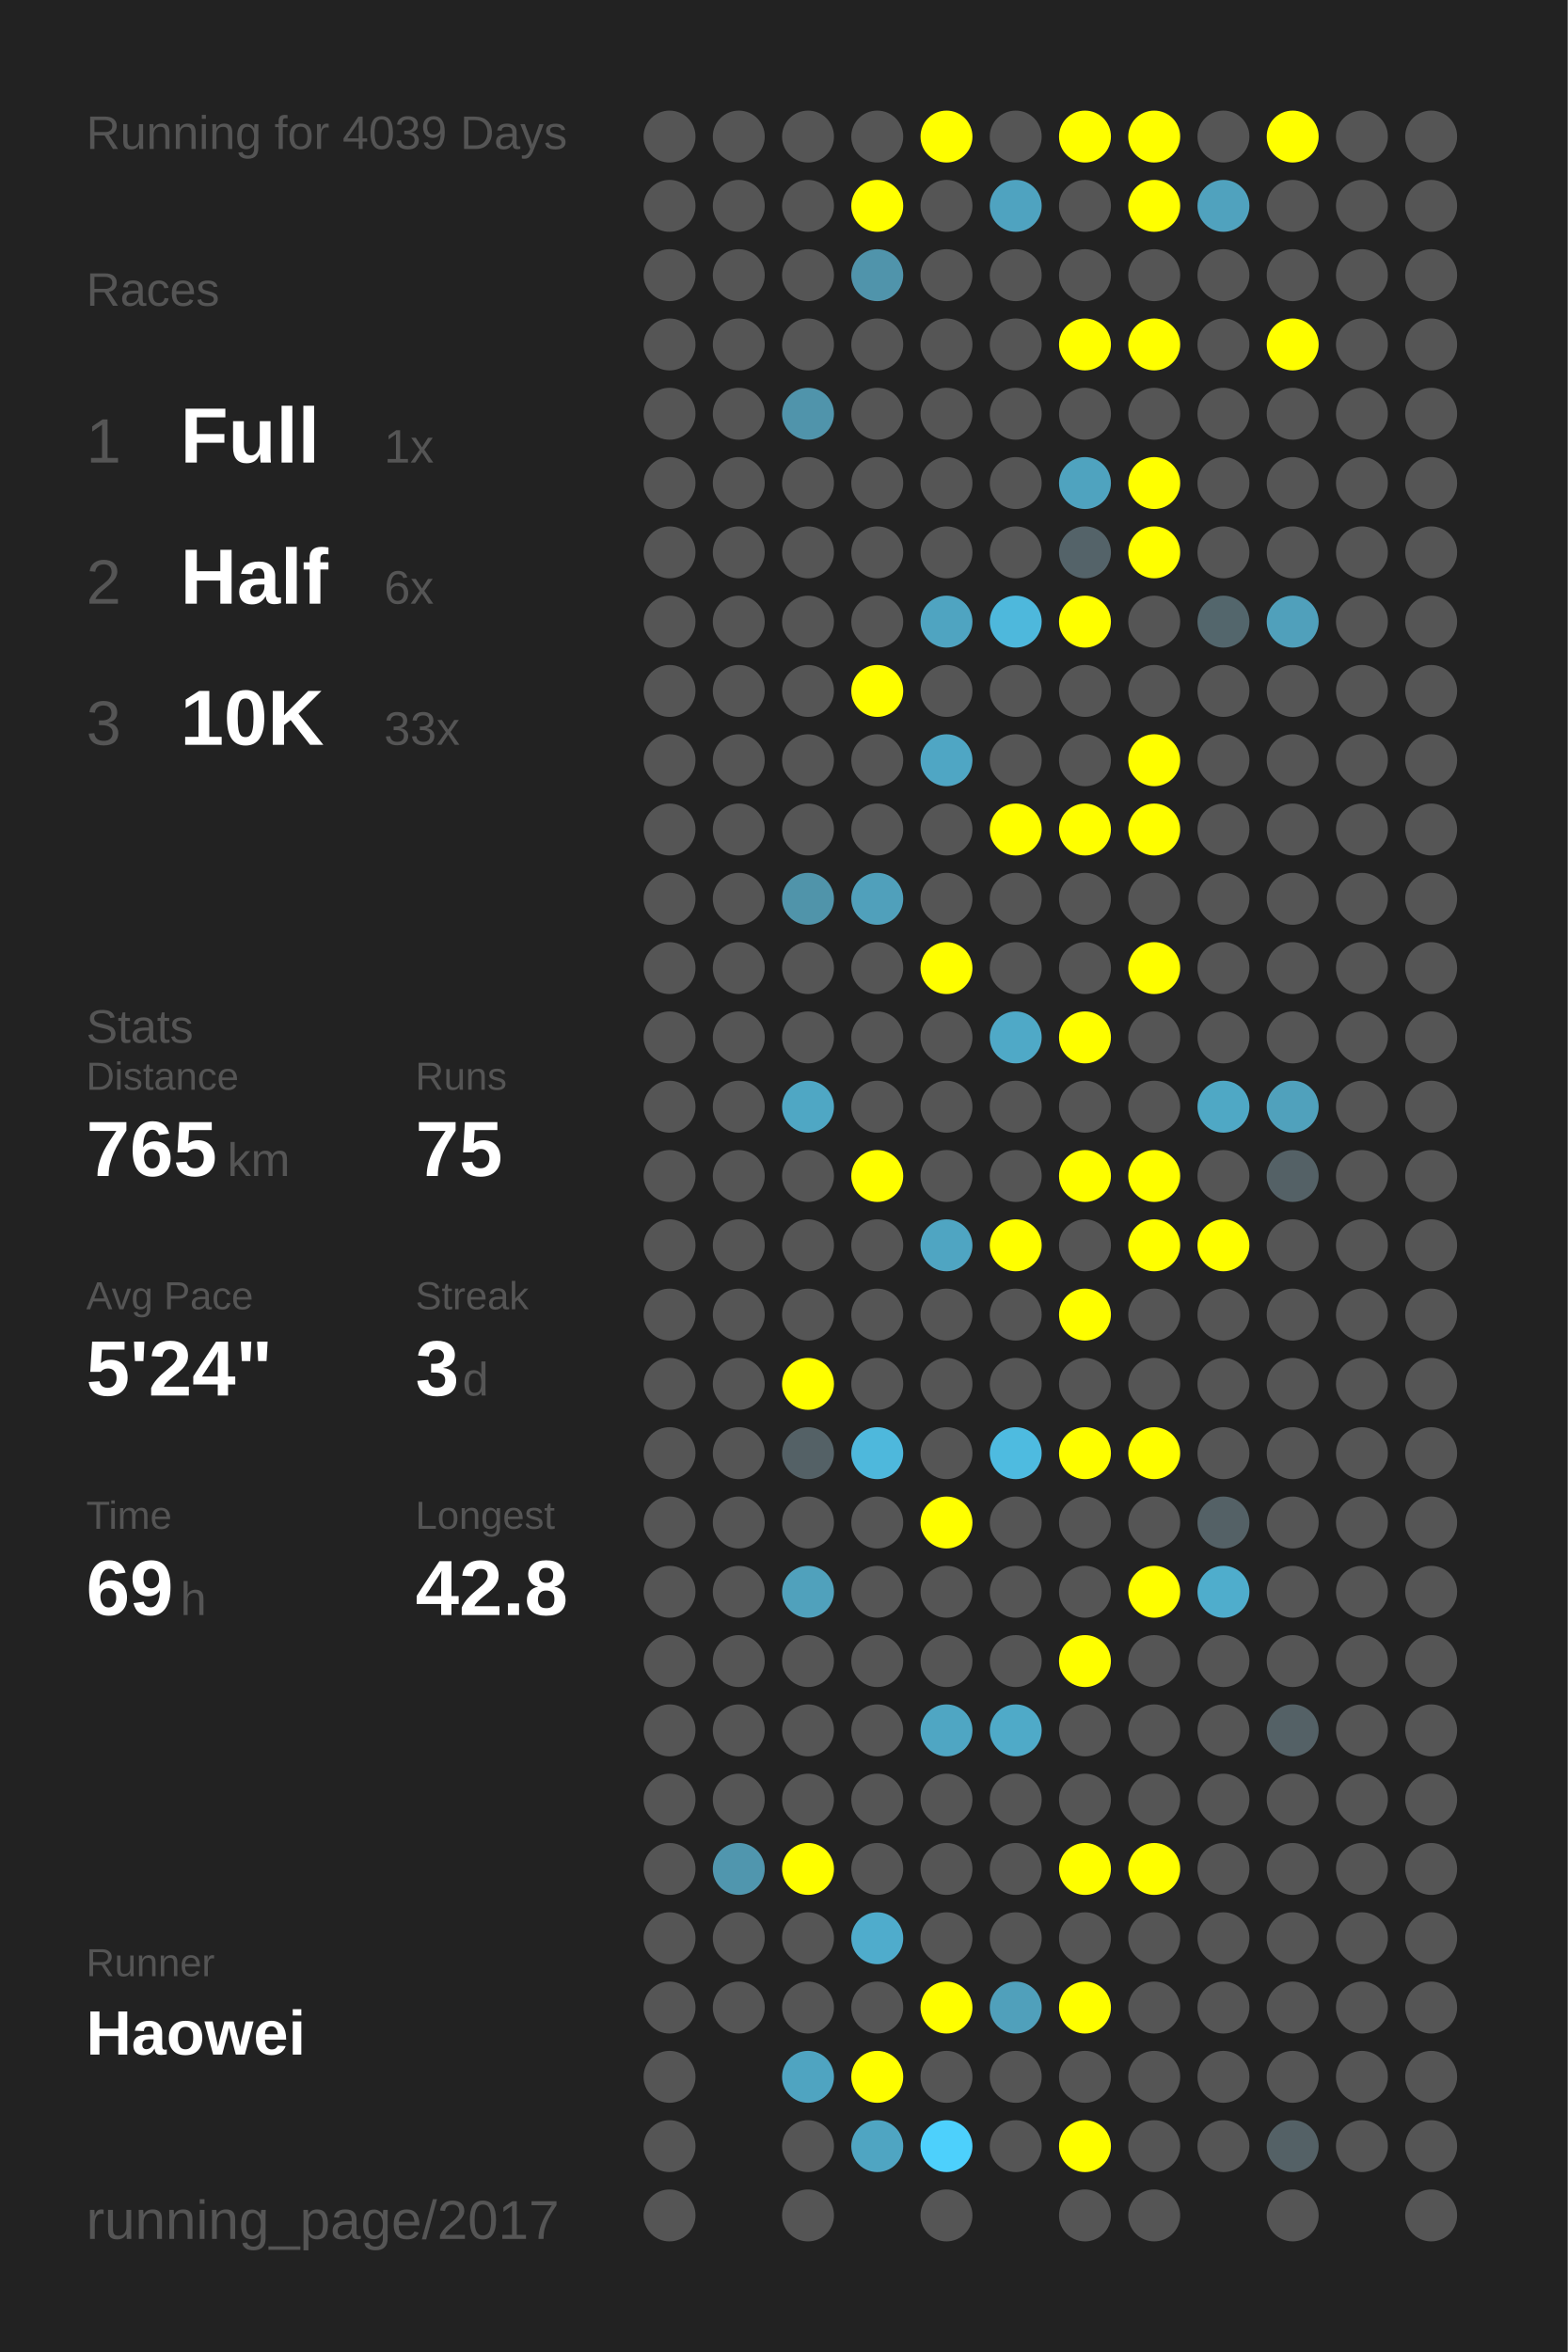
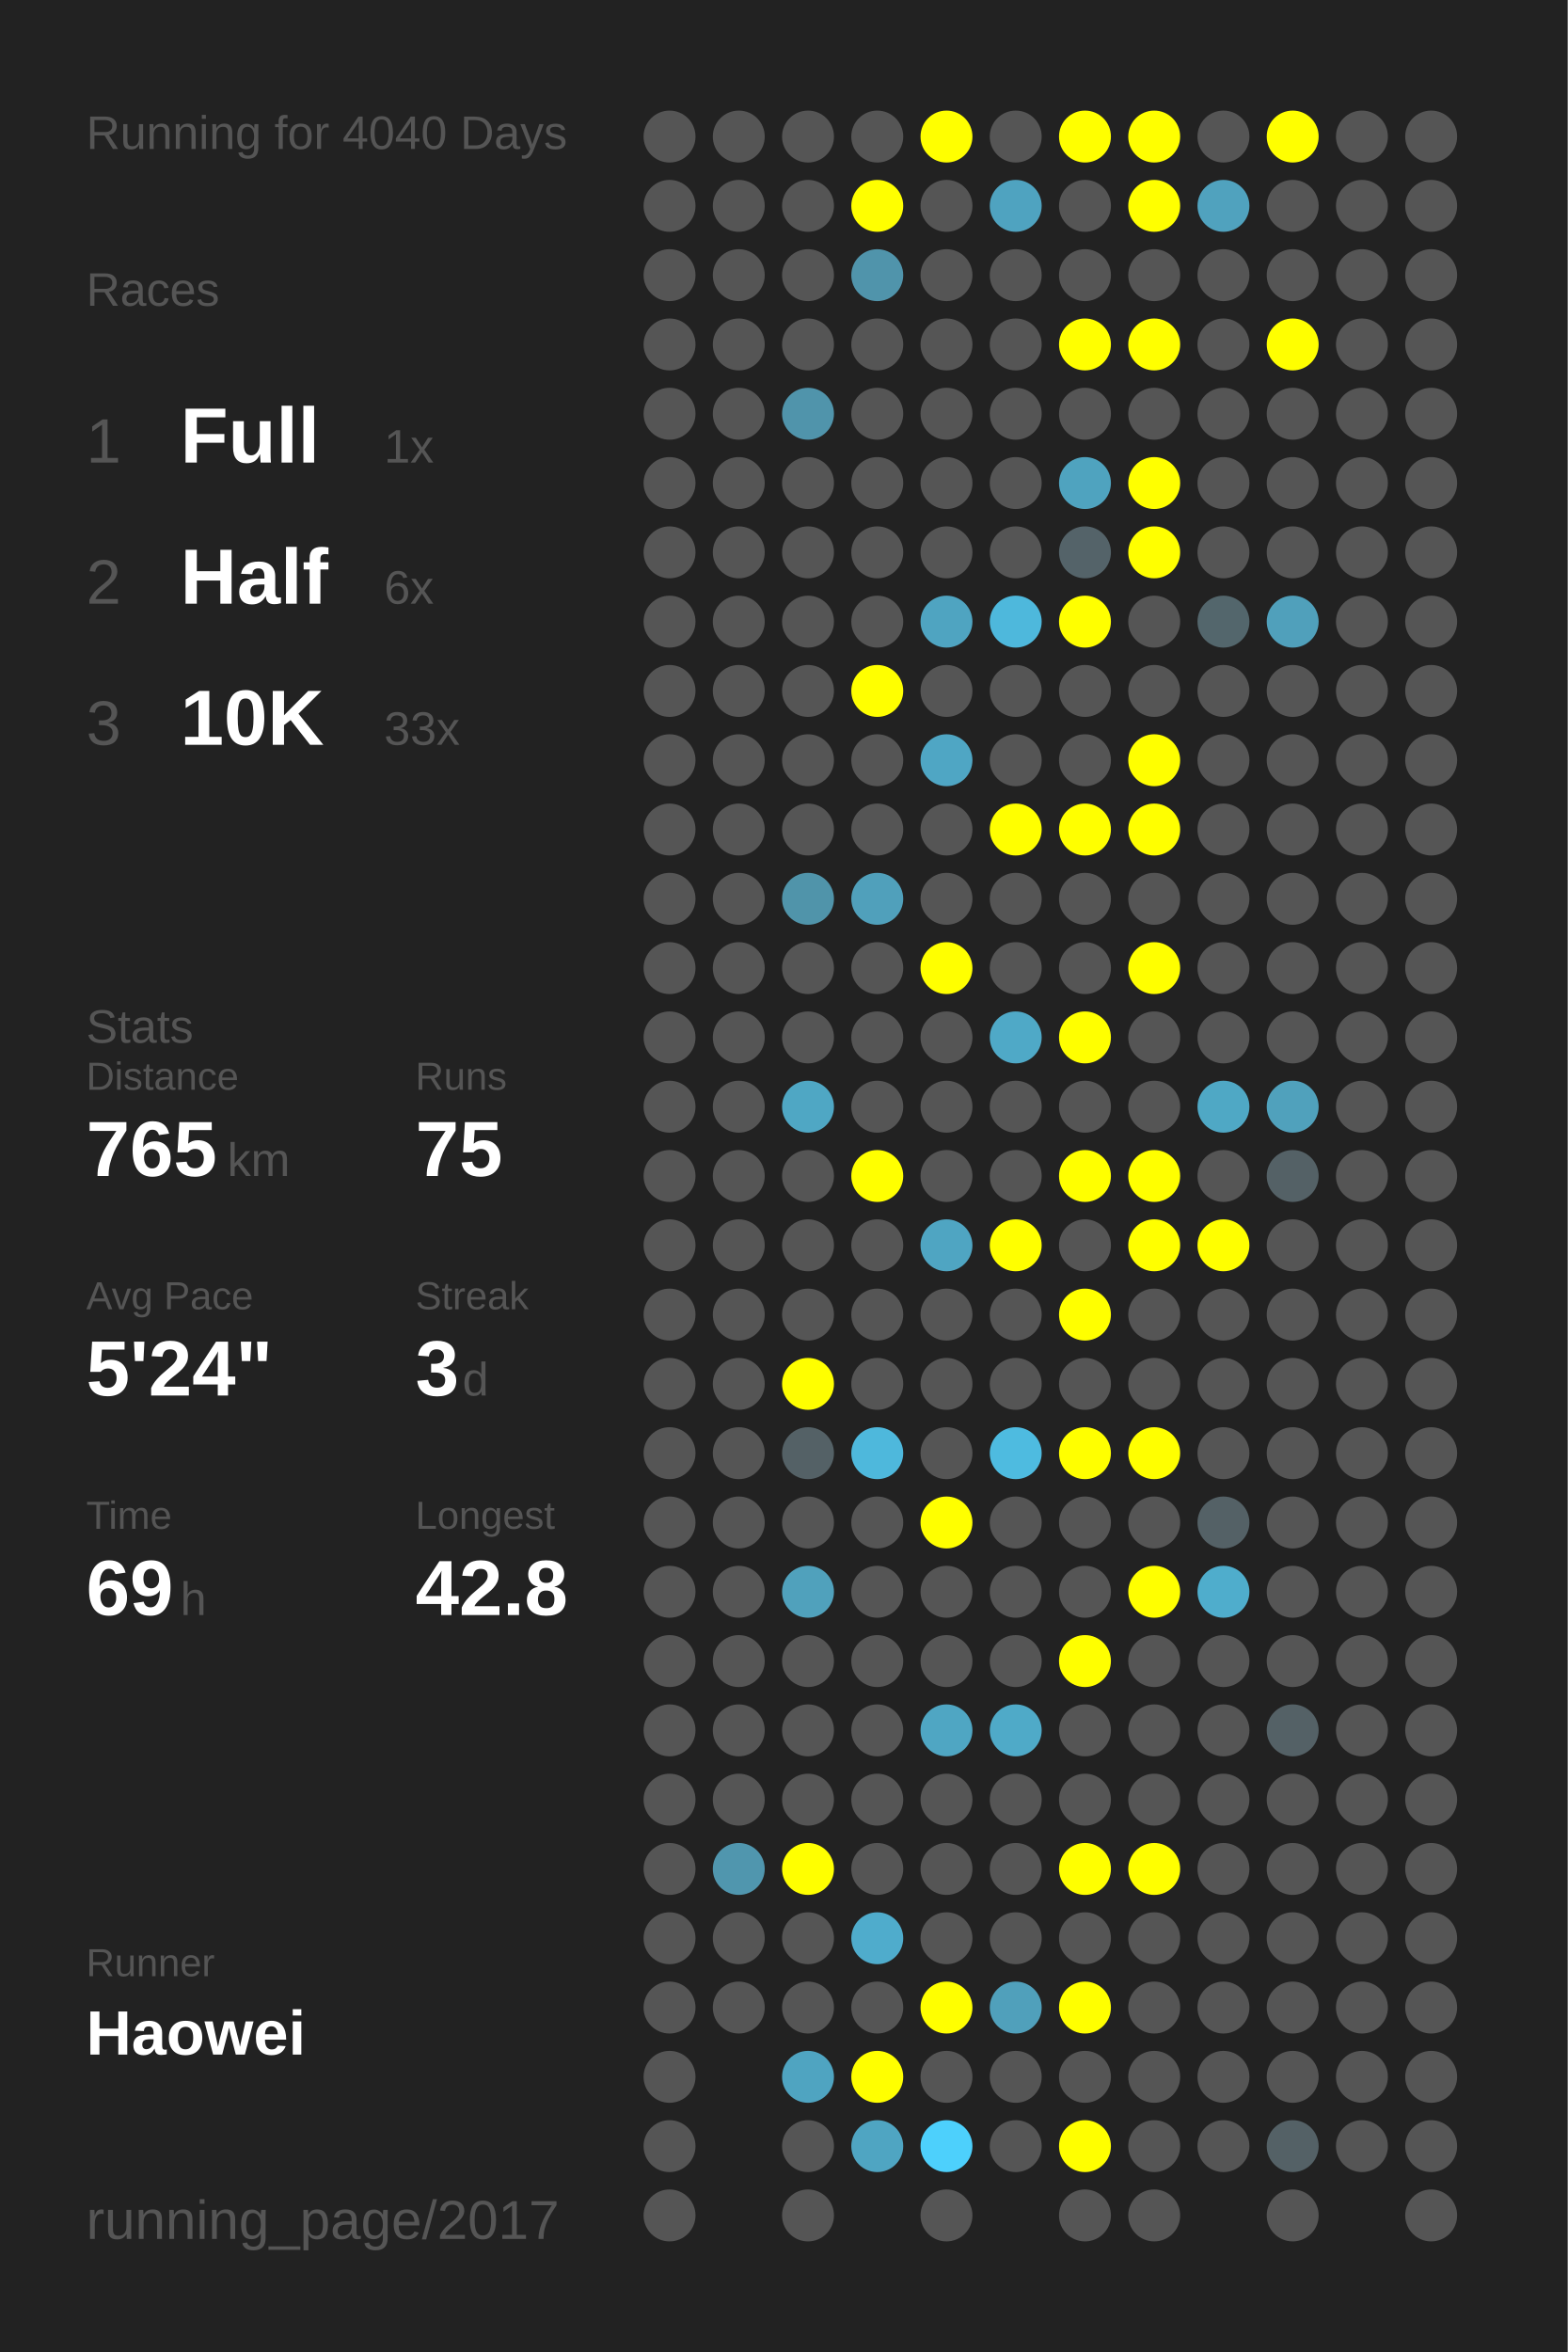
<svg xmlns="http://www.w3.org/2000/svg" baseProfile="full" height="300mm" version="1.1" viewBox="0,0,200,300" width="200mm">
  <defs />
  <rect fill="#222222" height="300" width="200" x="0" y="0" />
-   <text fill="#555555" style="font-size:6px; font-family:Arial;" x="11" y="19">Running for 4039 Days</text>
+   <text fill="#555555" style="font-size:6px; font-family:Arial;" x="11" y="19">Running for 4040 Days</text>
  <text fill="#555555" style="font-size:6px; font-family:Arial;" x="11" y="39">Races</text>
  <text fill="#555555" style="font-size:8px; font-family:Arial;" x="11" y="59">1</text>
  <text fill="#FFFFFF" style="font-size:10px; font-family:Arial; font-weight:bold;" x="23" y="59">Full</text>
  <text fill="#555555" style="font-size:6px; font-family:Arial;" x="49" y="59">1x</text>
  <text fill="#555555" style="font-size:8px; font-family:Arial;" x="11" y="77">2</text>
  <text fill="#FFFFFF" style="font-size:10px; font-family:Arial; font-weight:bold;" x="23" y="77">Half</text>
  <text fill="#555555" style="font-size:6px; font-family:Arial;" x="49" y="77">6x</text>
  <text fill="#555555" style="font-size:8px; font-family:Arial;" x="11" y="95">3</text>
  <text fill="#FFFFFF" style="font-size:10px; font-family:Arial; font-weight:bold;" x="23" y="95">10K</text>
  <text fill="#555555" style="font-size:6px; font-family:Arial;" x="49" y="95">33x</text>
  <text fill="#555555" style="font-size:6px; font-family:Arial;" x="11" y="133">Stats</text>
  <text fill="#555555" style="font-size:5px; font-family:Arial;" x="11" y="139">Distance</text>
  <text fill="#FFFFFF" style="font-size:10px; font-family:Arial; font-weight:bold;" x="11" y="150">765</text>
  <text fill="#555555" style="font-size:6px; font-family:Arial;" x="29" y="150">km</text>
  <text fill="#555555" style="font-size:5px; font-family:Arial;" x="53" y="139">Runs</text>
  <text fill="#FFFFFF" style="font-size:10px; font-family:Arial; font-weight:bold;" x="53" y="150">75</text>
  <text fill="#555555" style="font-size:5px; font-family:Arial;" x="11" y="167">Avg Pace</text>
  <text fill="#FFFFFF" style="font-size:10px; font-family:Arial; font-weight:bold;" x="11" y="178">5'24"</text>
  <text fill="#555555" style="font-size:5px; font-family:Arial;" x="53" y="167">Streak</text>
  <text fill="#FFFFFF" style="font-size:10px; font-family:Arial; font-weight:bold;" x="53" y="178">3</text>
  <text fill="#555555" style="font-size:6px; font-family:Arial;" x="59" y="178">d</text>
  <text fill="#555555" style="font-size:5px; font-family:Arial;" x="11" y="195">Time</text>
  <text fill="#FFFFFF" style="font-size:10px; font-family:Arial; font-weight:bold;" x="11" y="206">69</text>
  <text fill="#555555" style="font-size:6px; font-family:Arial;" x="23" y="206">h</text>
  <text fill="#555555" style="font-size:5px; font-family:Arial;" x="53" y="195">Longest</text>
  <text fill="#FFFFFF" style="font-size:10px; font-family:Arial; font-weight:bold;" x="53" y="206">42.8</text>
  <text fill="#555555" style="font-size:5px; font-family:Arial;" x="11" y="252.065">Runner</text>
  <text fill="#FFFFFF" style="font-size:8px; font-family:Arial; font-weight:bold;" x="11" y="262.065">Haowei</text>
  <text fill="#555555" style="font-size:7px; font-family:Arial;" x="11" y="285.581">running_page/2017</text>
  <circle cx="85.417" cy="17.419" fill="#555555" r="3.312" />
  <circle cx="85.417" cy="26.258" fill="#555555" r="3.312" />
  <circle cx="85.417" cy="35.097" fill="#555555" r="3.312" />
  <circle cx="85.417" cy="43.935" fill="#555555" r="3.312" />
  <circle cx="85.417" cy="52.774" fill="#555555" r="3.312" />
  <circle cx="85.417" cy="61.613" fill="#555555" r="3.312" />
  <circle cx="85.417" cy="70.452" fill="#555555" r="3.312" />
  <circle cx="85.417" cy="79.29" fill="#555555" r="3.312" />
  <circle cx="85.417" cy="88.129" fill="#555555" r="3.312" />
  <circle cx="85.417" cy="96.968" fill="#555555" r="3.312" />
  <circle cx="85.417" cy="105.806" fill="#555555" r="3.312" />
  <circle cx="85.417" cy="114.645" fill="#555555" r="3.312" />
  <circle cx="85.417" cy="123.484" fill="#555555" r="3.312" />
  <circle cx="85.417" cy="132.323" fill="#555555" r="3.312" />
  <circle cx="85.417" cy="141.161" fill="#555555" r="3.312" />
  <circle cx="85.417" cy="150" fill="#555555" r="3.312" />
  <circle cx="85.417" cy="158.839" fill="#555555" r="3.312" />
  <circle cx="85.417" cy="167.677" fill="#555555" r="3.312" />
  <circle cx="85.417" cy="176.516" fill="#555555" r="3.312" />
  <circle cx="85.417" cy="185.355" fill="#555555" r="3.312" />
  <circle cx="85.417" cy="194.194" fill="#555555" r="3.312" />
  <circle cx="85.417" cy="203.032" fill="#555555" r="3.312" />
  <circle cx="85.417" cy="211.871" fill="#555555" r="3.312" />
  <circle cx="85.417" cy="220.71" fill="#555555" r="3.312" />
  <circle cx="85.417" cy="229.548" fill="#555555" r="3.312" />
  <circle cx="85.417" cy="238.387" fill="#555555" r="3.312" />
  <circle cx="85.417" cy="247.226" fill="#555555" r="3.312" />
  <circle cx="85.417" cy="256.065" fill="#555555" r="3.312" />
  <circle cx="85.417" cy="264.903" fill="#555555" r="3.312" />
  <circle cx="85.417" cy="273.742" fill="#555555" r="3.312" />
  <circle cx="85.417" cy="282.581" fill="#555555" r="3.312" />
  <circle cx="94.25" cy="17.419" fill="#555555" r="3.312" />
  <circle cx="94.25" cy="26.258" fill="#555555" r="3.312" />
  <circle cx="94.25" cy="35.097" fill="#555555" r="3.312" />
  <circle cx="94.25" cy="43.935" fill="#555555" r="3.312" />
  <circle cx="94.25" cy="52.774" fill="#555555" r="3.312" />
  <circle cx="94.25" cy="61.613" fill="#555555" r="3.312" />
  <circle cx="94.25" cy="70.452" fill="#555555" r="3.312" />
  <circle cx="94.25" cy="79.29" fill="#555555" r="3.312" />
  <circle cx="94.25" cy="88.129" fill="#555555" r="3.312" />
  <circle cx="94.25" cy="96.968" fill="#555555" r="3.312" />
  <circle cx="94.25" cy="105.806" fill="#555555" r="3.312" />
  <circle cx="94.25" cy="114.645" fill="#555555" r="3.312" />
  <circle cx="94.25" cy="123.484" fill="#555555" r="3.312" />
  <circle cx="94.25" cy="132.323" fill="#555555" r="3.312" />
  <circle cx="94.25" cy="141.161" fill="#555555" r="3.312" />
  <circle cx="94.25" cy="150" fill="#555555" r="3.312" />
  <circle cx="94.25" cy="158.839" fill="#555555" r="3.312" />
  <circle cx="94.25" cy="167.677" fill="#555555" r="3.312" />
  <circle cx="94.25" cy="176.516" fill="#555555" r="3.312" />
  <circle cx="94.25" cy="185.355" fill="#555555" r="3.312" />
  <circle cx="94.25" cy="194.194" fill="#555555" r="3.312" />
  <circle cx="94.25" cy="203.032" fill="#555555" r="3.312" />
  <circle cx="94.25" cy="211.871" fill="#555555" r="3.312" />
  <circle cx="94.25" cy="220.71" fill="#555555" r="3.312" />
  <circle cx="94.25" cy="229.548" fill="#555555" r="3.312" />
  <circle cx="94.25" cy="238.387" fill="#5096ae" r="3.312" />
  <circle cx="94.25" cy="247.226" fill="#555555" r="3.312" />
  <circle cx="94.25" cy="256.065" fill="#555555" r="3.312" />
  <circle cx="103.083" cy="17.419" fill="#555555" r="3.312" />
  <circle cx="103.083" cy="26.258" fill="#555555" r="3.312" />
  <circle cx="103.083" cy="35.097" fill="#555555" r="3.312" />
  <circle cx="103.083" cy="43.935" fill="#555555" r="3.312" />
  <circle cx="103.083" cy="52.774" fill="#5094ab" r="3.312" />
  <circle cx="103.083" cy="61.613" fill="#555555" r="3.312" />
  <circle cx="103.083" cy="70.452" fill="#555555" r="3.312" />
  <circle cx="103.083" cy="79.29" fill="#555555" r="3.312" />
  <circle cx="103.083" cy="88.129" fill="#555555" r="3.312" />
  <circle cx="103.083" cy="96.968" fill="#555555" r="3.312" />
  <circle cx="103.083" cy="105.806" fill="#555555" r="3.312" />
  <circle cx="103.083" cy="114.645" fill="#5094aa" r="3.312" />
  <circle cx="103.083" cy="123.484" fill="#555555" r="3.312" />
  <circle cx="103.083" cy="132.323" fill="#555555" r="3.312" />
  <circle cx="103.083" cy="141.161" fill="#4fa7c4" r="3.312" />
  <circle cx="103.083" cy="150" fill="#555555" r="3.312" />
  <circle cx="103.083" cy="158.839" fill="#555555" r="3.312" />
  <circle cx="103.083" cy="167.677" fill="#555555" r="3.312" />
  <circle cx="103.083" cy="176.516" fill="#FFFF00" r="3.312" />
  <circle cx="103.083" cy="185.355" fill="#546166" r="3.312" />
  <circle cx="103.083" cy="194.194" fill="#555555" r="3.312" />
  <circle cx="103.083" cy="203.032" fill="#50a1bc" r="3.312" />
  <circle cx="103.083" cy="211.871" fill="#555555" r="3.312" />
  <circle cx="103.083" cy="220.71" fill="#555555" r="3.312" />
  <circle cx="103.083" cy="229.548" fill="#555555" r="3.312" />
  <circle cx="103.083" cy="238.387" fill="#FFFF00" r="3.312" />
  <circle cx="103.083" cy="247.226" fill="#555555" r="3.312" />
  <circle cx="103.083" cy="256.065" fill="#555555" r="3.312" />
  <circle cx="103.083" cy="264.903" fill="#4fa4c1" r="3.312" />
  <circle cx="103.083" cy="273.742" fill="#555555" r="3.312" />
  <circle cx="103.083" cy="282.581" fill="#555555" r="3.312" />
  <circle cx="111.917" cy="17.419" fill="#555555" r="3.312" />
  <circle cx="111.917" cy="26.258" fill="#FFFF00" r="3.312" />
  <circle cx="111.917" cy="35.097" fill="#5094ab" r="3.312" />
  <circle cx="111.917" cy="43.935" fill="#555555" r="3.312" />
  <circle cx="111.917" cy="52.774" fill="#555555" r="3.312" />
  <circle cx="111.917" cy="61.613" fill="#555555" r="3.312" />
  <circle cx="111.917" cy="70.452" fill="#555555" r="3.312" />
  <circle cx="111.917" cy="79.29" fill="#555555" r="3.312" />
  <circle cx="111.917" cy="88.129" fill="#FFFF00" r="3.312" />
  <circle cx="111.917" cy="96.968" fill="#555555" r="3.312" />
  <circle cx="111.917" cy="105.806" fill="#555555" r="3.312" />
  <circle cx="111.917" cy="114.645" fill="#50a0bb" r="3.312" />
  <circle cx="111.917" cy="123.484" fill="#555555" r="3.312" />
  <circle cx="111.917" cy="132.323" fill="#555555" r="3.312" />
  <circle cx="111.917" cy="141.161" fill="#555555" r="3.312" />
  <circle cx="111.917" cy="150" fill="#FFFF00" r="3.312" />
  <circle cx="111.917" cy="158.839" fill="#555555" r="3.312" />
  <circle cx="111.917" cy="167.677" fill="#555555" r="3.312" />
  <circle cx="111.917" cy="176.516" fill="#555555" r="3.312" />
  <circle cx="111.917" cy="185.355" fill="#4eb8dc" r="3.312" />
  <circle cx="111.917" cy="194.194" fill="#555555" r="3.312" />
  <circle cx="111.917" cy="203.032" fill="#555555" r="3.312" />
  <circle cx="111.917" cy="211.871" fill="#555555" r="3.312" />
  <circle cx="111.917" cy="220.71" fill="#555555" r="3.312" />
  <circle cx="111.917" cy="229.548" fill="#555555" r="3.312" />
  <circle cx="111.917" cy="238.387" fill="#555555" r="3.312" />
  <circle cx="111.917" cy="247.226" fill="#4faccc" r="3.312" />
  <circle cx="111.917" cy="256.065" fill="#555555" r="3.312" />
  <circle cx="111.917" cy="264.903" fill="#FFFF00" r="3.312" />
  <circle cx="111.917" cy="273.742" fill="#4fa5c2" r="3.312" />
  <circle cx="120.75" cy="17.419" fill="#FFFF00" r="3.312" />
  <circle cx="120.75" cy="26.258" fill="#555555" r="3.312" />
  <circle cx="120.75" cy="35.097" fill="#555555" r="3.312" />
  <circle cx="120.75" cy="43.935" fill="#555555" r="3.312" />
  <circle cx="120.75" cy="52.774" fill="#555555" r="3.312" />
  <circle cx="120.75" cy="61.613" fill="#555555" r="3.312" />
  <circle cx="120.75" cy="70.452" fill="#555555" r="3.312" />
  <circle cx="120.75" cy="79.29" fill="#4fa4c1" r="3.312" />
  <circle cx="120.75" cy="88.129" fill="#555555" r="3.312" />
  <circle cx="120.75" cy="96.968" fill="#4fa6c4" r="3.312" />
  <circle cx="120.75" cy="105.806" fill="#555555" r="3.312" />
  <circle cx="120.75" cy="114.645" fill="#555555" r="3.312" />
  <circle cx="120.75" cy="123.484" fill="#FFFF00" r="3.312" />
  <circle cx="120.75" cy="132.323" fill="#555555" r="3.312" />
  <circle cx="120.75" cy="141.161" fill="#555555" r="3.312" />
  <circle cx="120.75" cy="150" fill="#555555" r="3.312" />
  <circle cx="120.75" cy="158.839" fill="#4fa5c2" r="3.312" />
  <circle cx="120.75" cy="167.677" fill="#555555" r="3.312" />
  <circle cx="120.75" cy="176.516" fill="#555555" r="3.312" />
  <circle cx="120.75" cy="185.355" fill="#555555" r="3.312" />
  <circle cx="120.75" cy="194.194" fill="#FFFF00" r="3.312" />
  <circle cx="120.75" cy="203.032" fill="#555555" r="3.312" />
  <circle cx="120.75" cy="211.871" fill="#555555" r="3.312" />
  <circle cx="120.75" cy="220.71" fill="#4fa6c3" r="3.312" />
  <circle cx="120.75" cy="229.548" fill="#555555" r="3.312" />
  <circle cx="120.75" cy="238.387" fill="#555555" r="3.312" />
  <circle cx="120.75" cy="247.226" fill="#555555" r="3.312" />
  <circle cx="120.75" cy="256.065" fill="#FFFF00" r="3.312" />
  <circle cx="120.75" cy="264.903" fill="#555555" r="3.312" />
  <circle cx="120.75" cy="273.742" fill="#4dd0fc" r="3.312" />
  <circle cx="120.75" cy="282.581" fill="#555555" r="3.312" />
  <circle cx="129.583" cy="17.419" fill="#555555" r="3.312" />
  <circle cx="129.583" cy="26.258" fill="#4fa3c0" r="3.312" />
  <circle cx="129.583" cy="35.097" fill="#555555" r="3.312" />
  <circle cx="129.583" cy="43.935" fill="#555555" r="3.312" />
  <circle cx="129.583" cy="52.774" fill="#555555" r="3.312" />
  <circle cx="129.583" cy="61.613" fill="#555555" r="3.312" />
  <circle cx="129.583" cy="70.452" fill="#555555" r="3.312" />
  <circle cx="129.583" cy="79.29" fill="#4eb8dc" r="3.312" />
  <circle cx="129.583" cy="88.129" fill="#555555" r="3.312" />
  <circle cx="129.583" cy="96.968" fill="#555555" r="3.312" />
  <circle cx="129.583" cy="105.806" fill="#FFFF00" r="3.312" />
  <circle cx="129.583" cy="114.645" fill="#555555" r="3.312" />
  <circle cx="129.583" cy="123.484" fill="#555555" r="3.312" />
  <circle cx="129.583" cy="132.323" fill="#4fa9c7" r="3.312" />
  <circle cx="129.583" cy="141.161" fill="#555555" r="3.312" />
  <circle cx="129.583" cy="150" fill="#555555" r="3.312" />
  <circle cx="129.583" cy="158.839" fill="#FFFF00" r="3.312" />
  <circle cx="129.583" cy="167.677" fill="#555555" r="3.312" />
  <circle cx="129.583" cy="176.516" fill="#555555" r="3.312" />
  <circle cx="129.583" cy="185.355" fill="#4ebbe0" r="3.312" />
  <circle cx="129.583" cy="194.194" fill="#555555" r="3.312" />
  <circle cx="129.583" cy="203.032" fill="#555555" r="3.312" />
  <circle cx="129.583" cy="211.871" fill="#555555" r="3.312" />
  <circle cx="129.583" cy="220.71" fill="#4faac8" r="3.312" />
  <circle cx="129.583" cy="229.548" fill="#555555" r="3.312" />
  <circle cx="129.583" cy="238.387" fill="#555555" r="3.312" />
  <circle cx="129.583" cy="247.226" fill="#555555" r="3.312" />
  <circle cx="129.583" cy="256.065" fill="#50a0bb" r="3.312" />
  <circle cx="129.583" cy="264.903" fill="#555555" r="3.312" />
  <circle cx="129.583" cy="273.742" fill="#555555" r="3.312" />
  <circle cx="138.417" cy="17.419" fill="#FFFF00" r="3.312" />
  <circle cx="138.417" cy="26.258" fill="#555555" r="3.312" />
  <circle cx="138.417" cy="35.097" fill="#555555" r="3.312" />
  <circle cx="138.417" cy="43.935" fill="#FFFF00" r="3.312" />
  <circle cx="138.417" cy="52.774" fill="#555555" r="3.312" />
  <circle cx="138.417" cy="61.613" fill="#4fa3bf" r="3.312" />
  <circle cx="138.417" cy="70.452" fill="#546369" r="3.312" />
  <circle cx="138.417" cy="79.29" fill="#FFFF00" r="3.312" />
  <circle cx="138.417" cy="88.129" fill="#555555" r="3.312" />
  <circle cx="138.417" cy="96.968" fill="#555555" r="3.312" />
  <circle cx="138.417" cy="105.806" fill="#FFFF00" r="3.312" />
  <circle cx="138.417" cy="114.645" fill="#555555" r="3.312" />
  <circle cx="138.417" cy="123.484" fill="#555555" r="3.312" />
  <circle cx="138.417" cy="132.323" fill="#FFFF00" r="3.312" />
  <circle cx="138.417" cy="141.161" fill="#555555" r="3.312" />
  <circle cx="138.417" cy="150" fill="#FFFF00" r="3.312" />
  <circle cx="138.417" cy="158.839" fill="#555555" r="3.312" />
  <circle cx="138.417" cy="167.677" fill="#FFFF00" r="3.312" />
  <circle cx="138.417" cy="176.516" fill="#555555" r="3.312" />
  <circle cx="138.417" cy="185.355" fill="#FFFF00" r="3.312" />
  <circle cx="138.417" cy="194.194" fill="#555555" r="3.312" />
  <circle cx="138.417" cy="203.032" fill="#555555" r="3.312" />
  <circle cx="138.417" cy="211.871" fill="#FFFF00" r="3.312" />
  <circle cx="138.417" cy="220.71" fill="#555555" r="3.312" />
  <circle cx="138.417" cy="229.548" fill="#555555" r="3.312" />
  <circle cx="138.417" cy="238.387" fill="#FFFF00" r="3.312" />
  <circle cx="138.417" cy="247.226" fill="#555555" r="3.312" />
  <circle cx="138.417" cy="256.065" fill="#FFFF00" r="3.312" />
  <circle cx="138.417" cy="264.903" fill="#555555" r="3.312" />
  <circle cx="138.417" cy="273.742" fill="#FFFF00" r="3.312" />
  <circle cx="138.417" cy="282.581" fill="#555555" r="3.312" />
  <circle cx="147.25" cy="17.419" fill="#FFFF00" r="3.312" />
  <circle cx="147.25" cy="26.258" fill="#FFFF00" r="3.312" />
  <circle cx="147.25" cy="35.097" fill="#555555" r="3.312" />
  <circle cx="147.25" cy="43.935" fill="#FFFF00" r="3.312" />
  <circle cx="147.25" cy="52.774" fill="#555555" r="3.312" />
  <circle cx="147.25" cy="61.613" fill="#FFFF00" r="3.312" />
  <circle cx="147.25" cy="70.452" fill="#FFFF00" r="3.312" />
  <circle cx="147.25" cy="79.29" fill="#555555" r="3.312" />
  <circle cx="147.25" cy="88.129" fill="#555555" r="3.312" />
  <circle cx="147.25" cy="96.968" fill="#FFFF00" r="3.312" />
  <circle cx="147.25" cy="105.806" fill="#FFFF00" r="3.312" />
  <circle cx="147.25" cy="114.645" fill="#555555" r="3.312" />
  <circle cx="147.25" cy="123.484" fill="#FFFF00" r="3.312" />
  <circle cx="147.25" cy="132.323" fill="#555555" r="3.312" />
  <circle cx="147.25" cy="141.161" fill="#555555" r="3.312" />
  <circle cx="147.25" cy="150" fill="#FFFF00" r="3.312" />
  <circle cx="147.25" cy="158.839" fill="#FFFF00" r="3.312" />
  <circle cx="147.25" cy="167.677" fill="#555555" r="3.312" />
  <circle cx="147.25" cy="176.516" fill="#555555" r="3.312" />
  <circle cx="147.25" cy="185.355" fill="#FFFF00" r="3.312" />
  <circle cx="147.25" cy="194.194" fill="#555555" r="3.312" />
  <circle cx="147.25" cy="203.032" fill="#FFFF00" r="3.312" />
  <circle cx="147.25" cy="211.871" fill="#555555" r="3.312" />
  <circle cx="147.25" cy="220.71" fill="#555555" r="3.312" />
  <circle cx="147.25" cy="229.548" fill="#555555" r="3.312" />
  <circle cx="147.25" cy="238.387" fill="#FFFF00" r="3.312" />
  <circle cx="147.25" cy="247.226" fill="#555555" r="3.312" />
  <circle cx="147.25" cy="256.065" fill="#555555" r="3.312" />
  <circle cx="147.25" cy="264.903" fill="#555555" r="3.312" />
  <circle cx="147.25" cy="273.742" fill="#555555" r="3.312" />
  <circle cx="147.25" cy="282.581" fill="#555555" r="3.312" />
  <circle cx="156.083" cy="17.419" fill="#555555" r="3.312" />
  <circle cx="156.083" cy="26.258" fill="#50a2be" r="3.312" />
  <circle cx="156.083" cy="35.097" fill="#555555" r="3.312" />
  <circle cx="156.083" cy="43.935" fill="#555555" r="3.312" />
  <circle cx="156.083" cy="52.774" fill="#555555" r="3.312" />
  <circle cx="156.083" cy="61.613" fill="#555555" r="3.312" />
  <circle cx="156.083" cy="70.452" fill="#555555" r="3.312" />
  <circle cx="156.083" cy="79.29" fill="#53666c" r="3.312" />
  <circle cx="156.083" cy="88.129" fill="#555555" r="3.312" />
  <circle cx="156.083" cy="96.968" fill="#555555" r="3.312" />
  <circle cx="156.083" cy="105.806" fill="#555555" r="3.312" />
  <circle cx="156.083" cy="114.645" fill="#555555" r="3.312" />
  <circle cx="156.083" cy="123.484" fill="#555555" r="3.312" />
  <circle cx="156.083" cy="132.323" fill="#555555" r="3.312" />
  <circle cx="156.083" cy="141.161" fill="#4fa8c5" r="3.312" />
  <circle cx="156.083" cy="150" fill="#555555" r="3.312" />
  <circle cx="156.083" cy="158.839" fill="#FFFF00" r="3.312" />
  <circle cx="156.083" cy="167.677" fill="#555555" r="3.312" />
  <circle cx="156.083" cy="176.516" fill="#555555" r="3.312" />
  <circle cx="156.083" cy="185.355" fill="#555555" r="3.312" />
  <circle cx="156.083" cy="194.194" fill="#546166" r="3.312" />
  <circle cx="156.083" cy="203.032" fill="#4fadcc" r="3.312" />
  <circle cx="156.083" cy="211.871" fill="#555555" r="3.312" />
  <circle cx="156.083" cy="220.71" fill="#555555" r="3.312" />
  <circle cx="156.083" cy="229.548" fill="#555555" r="3.312" />
  <circle cx="156.083" cy="238.387" fill="#555555" r="3.312" />
  <circle cx="156.083" cy="247.226" fill="#555555" r="3.312" />
  <circle cx="156.083" cy="256.065" fill="#555555" r="3.312" />
  <circle cx="156.083" cy="264.903" fill="#555555" r="3.312" />
  <circle cx="156.083" cy="273.742" fill="#555555" r="3.312" />
  <circle cx="164.917" cy="17.419" fill="#FFFF00" r="3.312" />
  <circle cx="164.917" cy="26.258" fill="#555555" r="3.312" />
  <circle cx="164.917" cy="35.097" fill="#555555" r="3.312" />
  <circle cx="164.917" cy="43.935" fill="#FFFF00" r="3.312" />
  <circle cx="164.917" cy="52.774" fill="#555555" r="3.312" />
  <circle cx="164.917" cy="61.613" fill="#555555" r="3.312" />
  <circle cx="164.917" cy="70.452" fill="#555555" r="3.312" />
  <circle cx="164.917" cy="79.29" fill="#50a0bb" r="3.312" />
  <circle cx="164.917" cy="88.129" fill="#555555" r="3.312" />
  <circle cx="164.917" cy="96.968" fill="#555555" r="3.312" />
  <circle cx="164.917" cy="105.806" fill="#555555" r="3.312" />
  <circle cx="164.917" cy="114.645" fill="#555555" r="3.312" />
  <circle cx="164.917" cy="123.484" fill="#555555" r="3.312" />
  <circle cx="164.917" cy="132.323" fill="#555555" r="3.312" />
  <circle cx="164.917" cy="141.161" fill="#50a1bc" r="3.312" />
  <circle cx="164.917" cy="150" fill="#546166" r="3.312" />
  <circle cx="164.917" cy="158.839" fill="#555555" r="3.312" />
  <circle cx="164.917" cy="167.677" fill="#555555" r="3.312" />
  <circle cx="164.917" cy="176.516" fill="#555555" r="3.312" />
  <circle cx="164.917" cy="185.355" fill="#555555" r="3.312" />
  <circle cx="164.917" cy="194.194" fill="#555555" r="3.312" />
  <circle cx="164.917" cy="203.032" fill="#555555" r="3.312" />
  <circle cx="164.917" cy="211.871" fill="#555555" r="3.312" />
  <circle cx="164.917" cy="220.71" fill="#546166" r="3.312" />
  <circle cx="164.917" cy="229.548" fill="#555555" r="3.312" />
  <circle cx="164.917" cy="238.387" fill="#555555" r="3.312" />
  <circle cx="164.917" cy="247.226" fill="#555555" r="3.312" />
  <circle cx="164.917" cy="256.065" fill="#555555" r="3.312" />
  <circle cx="164.917" cy="264.903" fill="#555555" r="3.312" />
  <circle cx="164.917" cy="273.742" fill="#546166" r="3.312" />
  <circle cx="164.917" cy="282.581" fill="#555555" r="3.312" />
  <circle cx="173.75" cy="17.419" fill="#555555" r="3.312" />
  <circle cx="173.75" cy="26.258" fill="#555555" r="3.312" />
  <circle cx="173.75" cy="35.097" fill="#555555" r="3.312" />
  <circle cx="173.75" cy="43.935" fill="#555555" r="3.312" />
  <circle cx="173.75" cy="52.774" fill="#555555" r="3.312" />
  <circle cx="173.75" cy="61.613" fill="#555555" r="3.312" />
  <circle cx="173.75" cy="70.452" fill="#555555" r="3.312" />
  <circle cx="173.75" cy="79.29" fill="#555555" r="3.312" />
  <circle cx="173.75" cy="88.129" fill="#555555" r="3.312" />
  <circle cx="173.75" cy="96.968" fill="#555555" r="3.312" />
  <circle cx="173.75" cy="105.806" fill="#555555" r="3.312" />
  <circle cx="173.75" cy="114.645" fill="#555555" r="3.312" />
  <circle cx="173.75" cy="123.484" fill="#555555" r="3.312" />
  <circle cx="173.75" cy="132.323" fill="#555555" r="3.312" />
  <circle cx="173.75" cy="141.161" fill="#555555" r="3.312" />
  <circle cx="173.75" cy="150" fill="#555555" r="3.312" />
  <circle cx="173.75" cy="158.839" fill="#555555" r="3.312" />
  <circle cx="173.75" cy="167.677" fill="#555555" r="3.312" />
  <circle cx="173.75" cy="176.516" fill="#555555" r="3.312" />
  <circle cx="173.75" cy="185.355" fill="#555555" r="3.312" />
  <circle cx="173.75" cy="194.194" fill="#555555" r="3.312" />
  <circle cx="173.75" cy="203.032" fill="#555555" r="3.312" />
  <circle cx="173.75" cy="211.871" fill="#555555" r="3.312" />
  <circle cx="173.75" cy="220.71" fill="#555555" r="3.312" />
  <circle cx="173.75" cy="229.548" fill="#555555" r="3.312" />
  <circle cx="173.75" cy="238.387" fill="#555555" r="3.312" />
  <circle cx="173.75" cy="247.226" fill="#555555" r="3.312" />
  <circle cx="173.75" cy="256.065" fill="#555555" r="3.312" />
  <circle cx="173.75" cy="264.903" fill="#555555" r="3.312" />
  <circle cx="173.75" cy="273.742" fill="#555555" r="3.312" />
  <circle cx="182.583" cy="17.419" fill="#555555" r="3.312" />
  <circle cx="182.583" cy="26.258" fill="#555555" r="3.312" />
  <circle cx="182.583" cy="35.097" fill="#555555" r="3.312" />
  <circle cx="182.583" cy="43.935" fill="#555555" r="3.312" />
  <circle cx="182.583" cy="52.774" fill="#555555" r="3.312" />
  <circle cx="182.583" cy="61.613" fill="#555555" r="3.312" />
  <circle cx="182.583" cy="70.452" fill="#555555" r="3.312" />
  <circle cx="182.583" cy="79.29" fill="#555555" r="3.312" />
  <circle cx="182.583" cy="88.129" fill="#555555" r="3.312" />
  <circle cx="182.583" cy="96.968" fill="#555555" r="3.312" />
  <circle cx="182.583" cy="105.806" fill="#555555" r="3.312" />
  <circle cx="182.583" cy="114.645" fill="#555555" r="3.312" />
  <circle cx="182.583" cy="123.484" fill="#555555" r="3.312" />
  <circle cx="182.583" cy="132.323" fill="#555555" r="3.312" />
  <circle cx="182.583" cy="141.161" fill="#555555" r="3.312" />
  <circle cx="182.583" cy="150" fill="#555555" r="3.312" />
  <circle cx="182.583" cy="158.839" fill="#555555" r="3.312" />
  <circle cx="182.583" cy="167.677" fill="#555555" r="3.312" />
  <circle cx="182.583" cy="176.516" fill="#555555" r="3.312" />
  <circle cx="182.583" cy="185.355" fill="#555555" r="3.312" />
  <circle cx="182.583" cy="194.194" fill="#555555" r="3.312" />
  <circle cx="182.583" cy="203.032" fill="#555555" r="3.312" />
  <circle cx="182.583" cy="211.871" fill="#555555" r="3.312" />
  <circle cx="182.583" cy="220.71" fill="#555555" r="3.312" />
  <circle cx="182.583" cy="229.548" fill="#555555" r="3.312" />
  <circle cx="182.583" cy="238.387" fill="#555555" r="3.312" />
  <circle cx="182.583" cy="247.226" fill="#555555" r="3.312" />
  <circle cx="182.583" cy="256.065" fill="#555555" r="3.312" />
  <circle cx="182.583" cy="264.903" fill="#555555" r="3.312" />
  <circle cx="182.583" cy="273.742" fill="#555555" r="3.312" />
  <circle cx="182.583" cy="282.581" fill="#555555" r="3.312" />
</svg>
